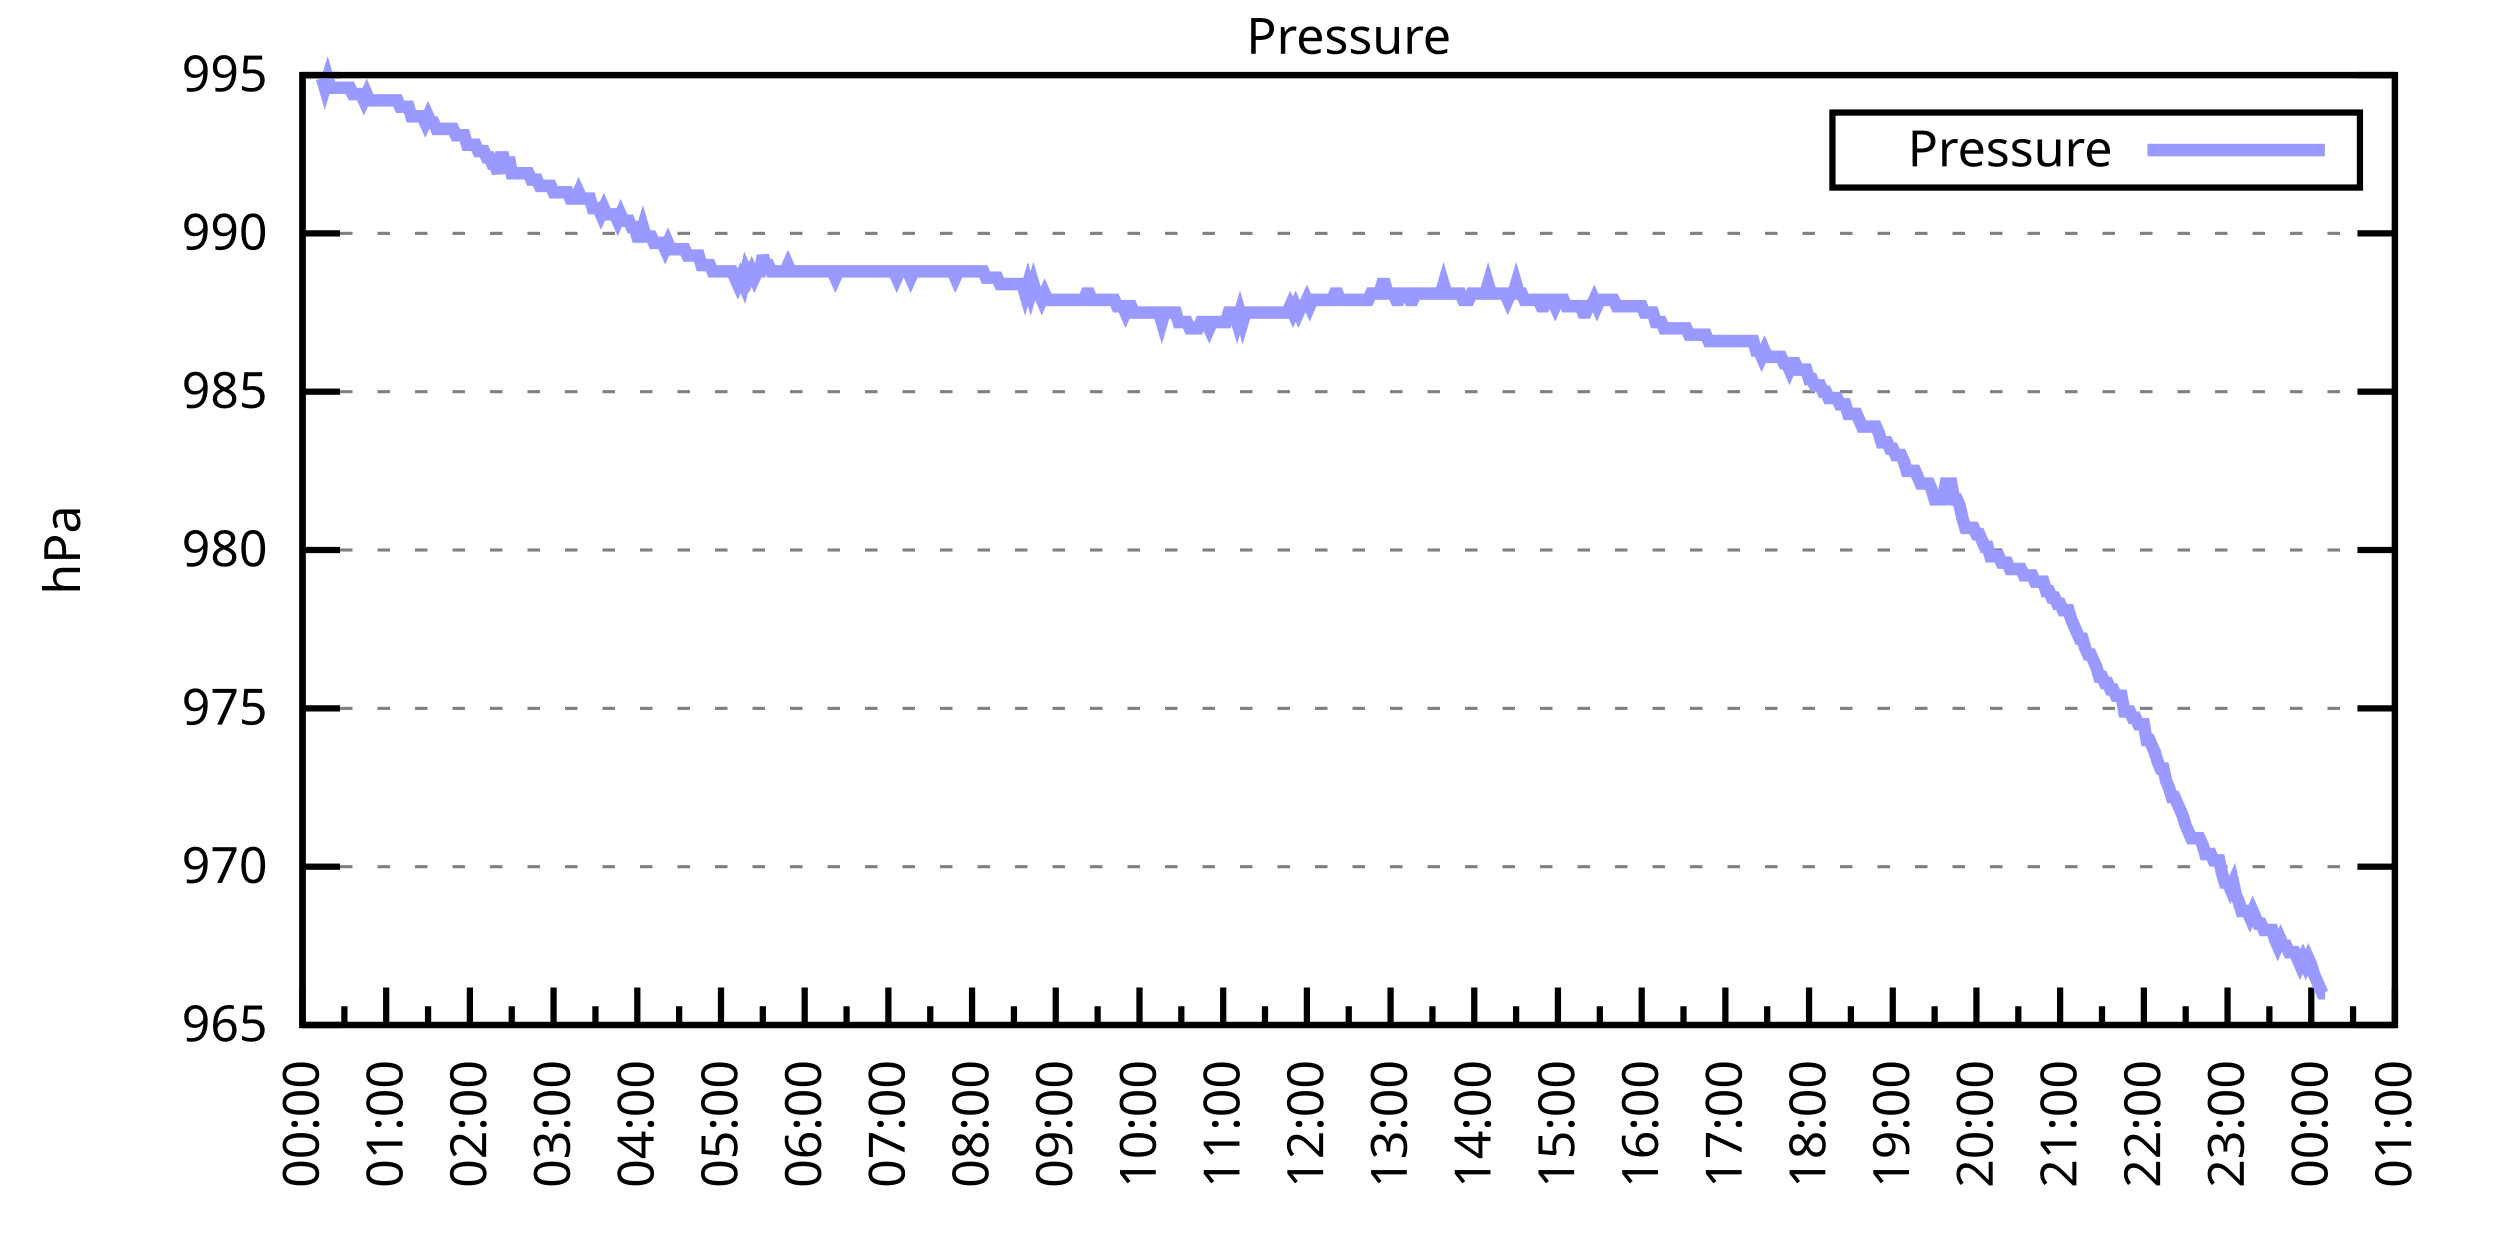
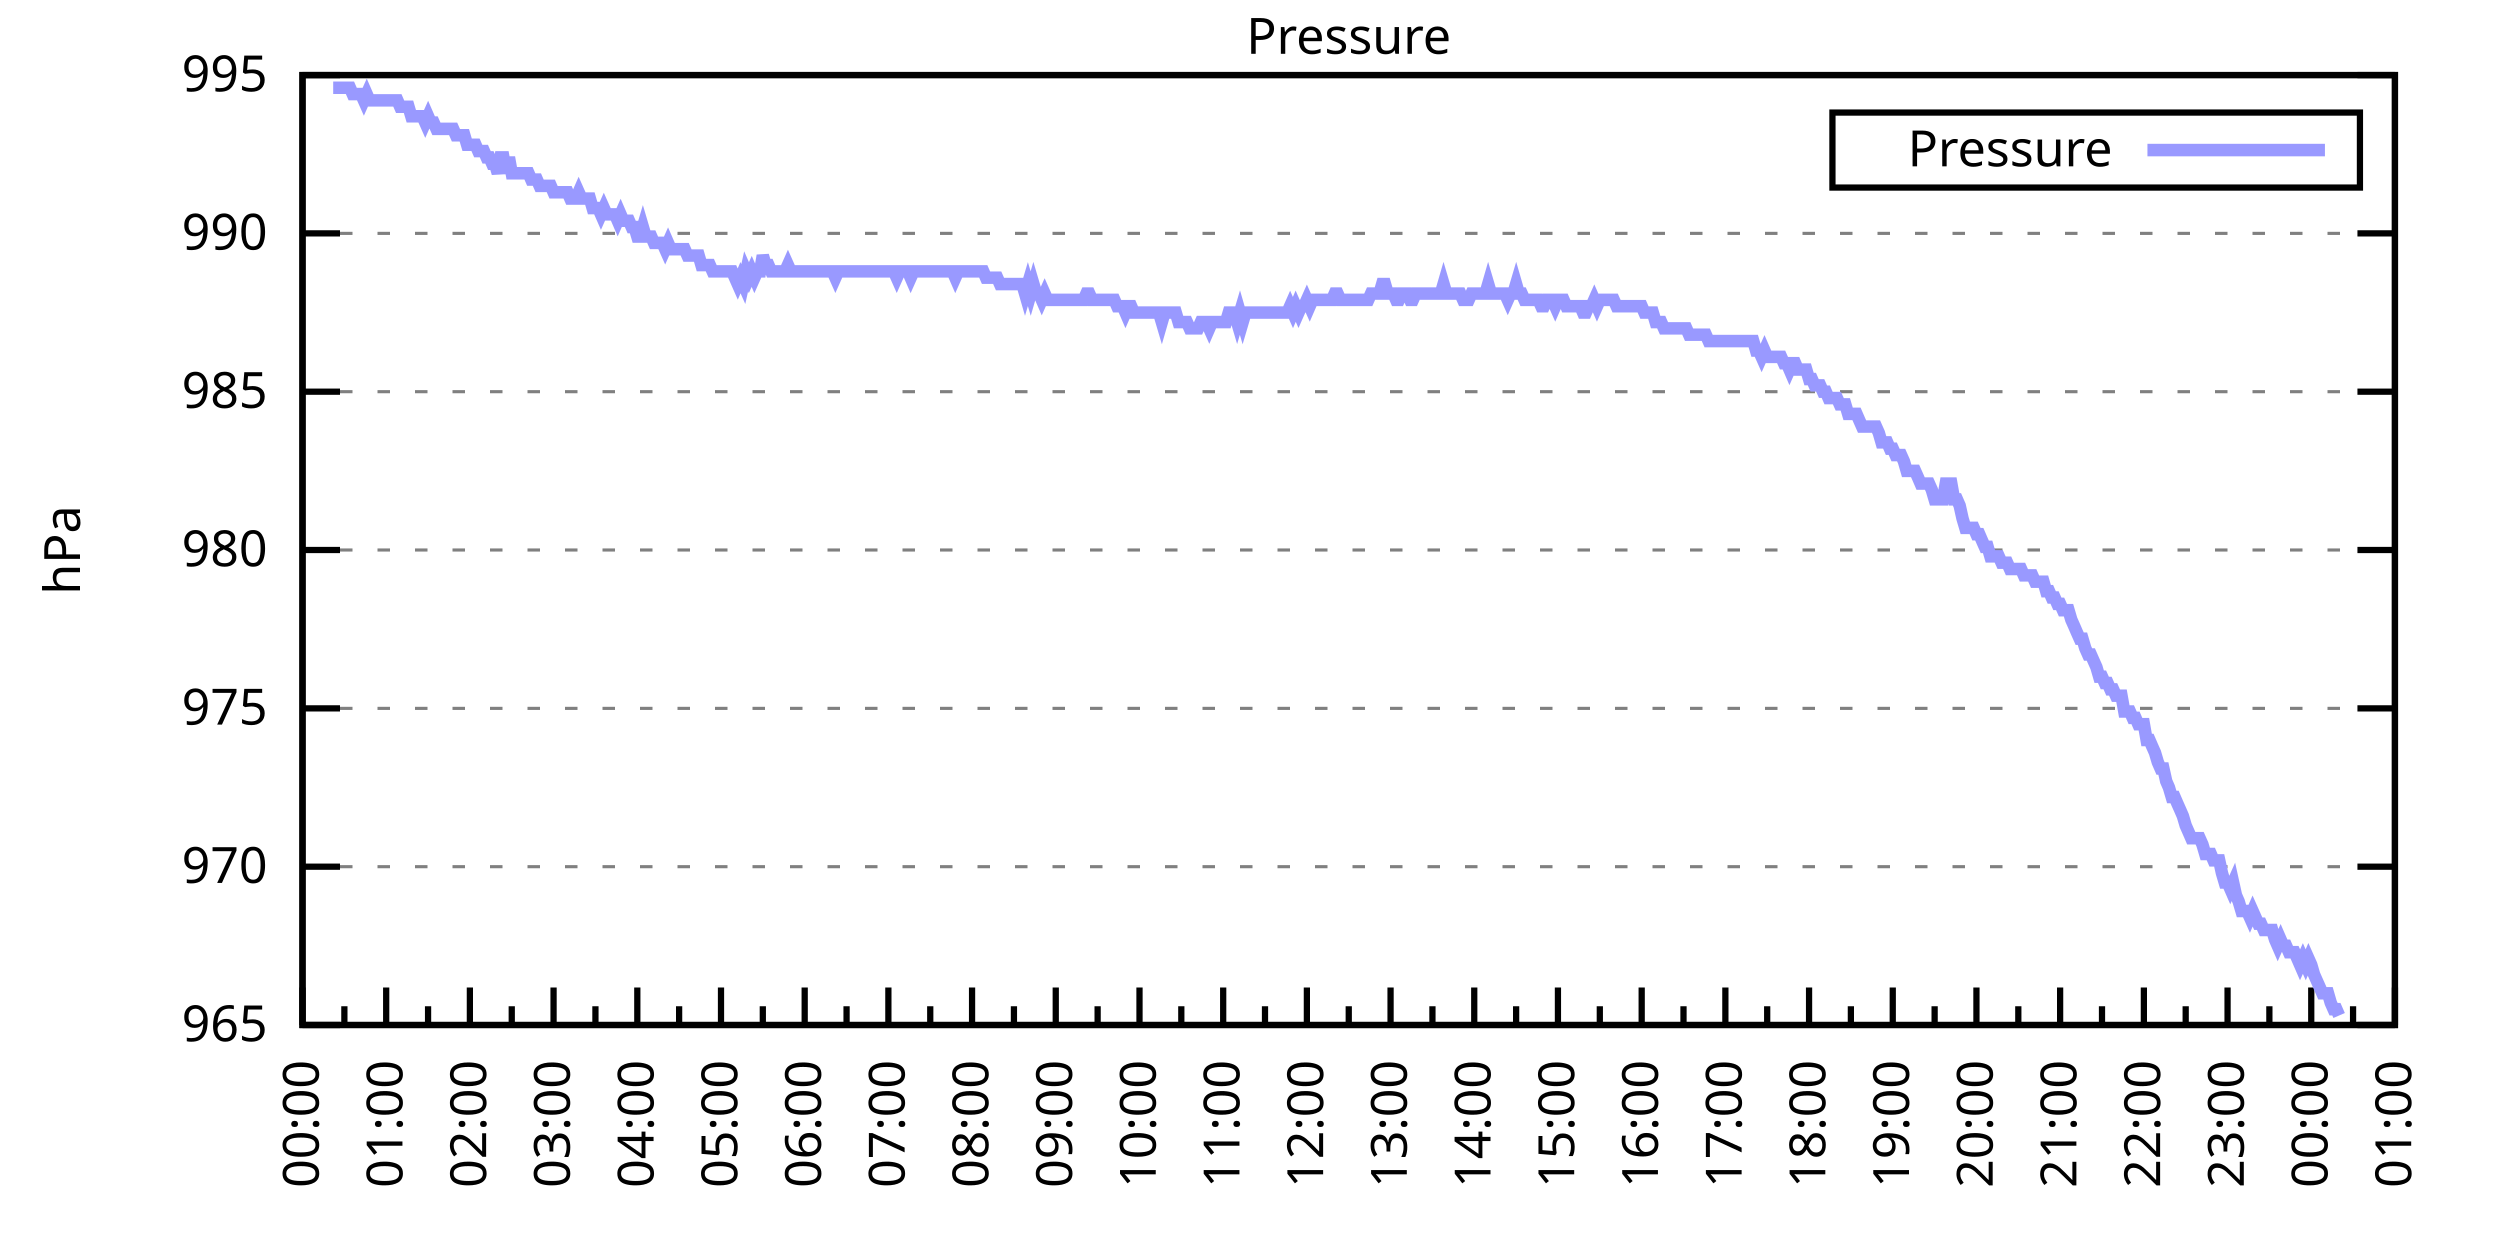
<svg xmlns="http://www.w3.org/2000/svg" xmlns:xlink="http://www.w3.org/1999/xlink" width="400" height="200" viewBox="0 0 400 200">
  <g id="gnuplot_canvas">
    <rect x="0" y="0" width="400" height="200" fill="none" />
    <defs>
      <circle id="gpDot" r="0.5" stroke-width="0.5" stroke="currentColor" />
      <path id="gpPt0" stroke-width="0.333" stroke="currentColor" d="M-1,0 h2 M0,-1 v2" />
      <path id="gpPt1" stroke-width="0.333" stroke="currentColor" d="M-1,-1 L1,1 M1,-1 L-1,1" />
      <path id="gpPt2" stroke-width="0.333" stroke="currentColor" d="M-1,0 L1,0 M0,-1 L0,1 M-1,-1 L1,1 M-1,1 L1,-1" />
      <rect id="gpPt3" stroke-width="0.333" stroke="currentColor" x="-1" y="-1" width="2" height="2" />
      <rect id="gpPt4" stroke-width="0.333" stroke="currentColor" fill="currentColor" x="-1" y="-1" width="2" height="2" />
      <circle id="gpPt5" stroke-width="0.333" stroke="currentColor" cx="0" cy="0" r="1" />
      <use xlink:href="#gpPt5" id="gpPt6" fill="currentColor" stroke="none" />
      <path id="gpPt7" stroke-width="0.333" stroke="currentColor" d="M0,-1.33 L-1.33,0.67 L1.33,0.67 z" />
      <use xlink:href="#gpPt7" id="gpPt8" fill="currentColor" stroke="none" />
      <use xlink:href="#gpPt7" id="gpPt9" stroke="currentColor" transform="rotate(180)" />
      <use xlink:href="#gpPt9" id="gpPt10" fill="currentColor" stroke="none" />
      <use xlink:href="#gpPt3" id="gpPt11" stroke="currentColor" transform="rotate(45)" />
      <use xlink:href="#gpPt11" id="gpPt12" fill="currentColor" stroke="none" />
      <path id="gpPt13" stroke-width="0.333" stroke="currentColor" d="M0,1.330 L1.265,0.411 L0.782,-1.067 L-0.782,-1.076 L-1.265,0.411 z" />
      <use xlink:href="#gpPt13" id="gpPt14" fill="currentColor" stroke="none" />
      <filter id="textbox" filterUnits="objectBoundingBox" x="0" y="0" height="1" width="1">
        <feFlood flood-color="white" flood-opacity="1" result="bgnd" />
        <feComposite in="SourceGraphic" in2="bgnd" operator="atop" />
      </filter>
      <filter id="greybox" filterUnits="objectBoundingBox" x="0" y="0" height="1" width="1">
        <feFlood flood-color="lightgrey" flood-opacity="1" result="grey" />
        <feComposite in="SourceGraphic" in2="grey" operator="atop" />
      </filter>
    </defs>
    <g fill="none" color="white" stroke="currentColor" stroke-width="1.00" stroke-linecap="butt" stroke-linejoin="miter">
</g>
    <g fill="none" color="black" stroke="currentColor" stroke-width="1.00" stroke-linecap="butt" stroke-linejoin="miter">
      <g stroke="none" shape-rendering="crispEdges">
        <polygon fill="rgb(255, 255, 255)" points="48.40,164.00 383.18,164.00 383.18,12.02 48.40,12.02 " />
      </g>
    </g>
    <g fill="none" color="black" stroke="currentColor" stroke-width="1.00" stroke-linecap="butt" stroke-linejoin="miter">
</g>
    <g fill="none" color="black" stroke="black" stroke-width="0.50" stroke-linecap="butt" stroke-linejoin="miter">
</g>
    <g fill="none" color="gray" stroke="currentColor" stroke-width="0.50" stroke-linecap="butt" stroke-linejoin="miter">
      <path stroke="gray" stroke-dasharray="2,4" class="gridline" d="M48.40,164.00 L383.19,164.00  " />
    </g>
    <g fill="none" color="gray" stroke="gray" stroke-width="1.00" stroke-linecap="butt" stroke-linejoin="miter">
</g>
    <g fill="none" color="black" stroke="currentColor" stroke-width="1.00" stroke-linecap="butt" stroke-linejoin="miter">
      <path stroke="black" d="M48.40,164.00 L54.40,164.00 M383.19,164.00 L377.19,164.00  " />
      <g transform="translate(42.80,166.60)" stroke="none" fill="black" font-family="Sans" font-size="8.00" text-anchor="end">
        <text>
          <tspan font-family="Sans"> 965</tspan>
        </text>
      </g>
    </g>
    <g fill="none" color="black" stroke="currentColor" stroke-width="1.00" stroke-linecap="butt" stroke-linejoin="miter">
</g>
    <g fill="none" color="black" stroke="black" stroke-width="0.50" stroke-linecap="butt" stroke-linejoin="miter">
</g>
    <g fill="none" color="gray" stroke="currentColor" stroke-width="0.50" stroke-linecap="butt" stroke-linejoin="miter">
      <path stroke="gray" stroke-dasharray="2,4" class="gridline" d="M48.40,138.67 L383.19,138.67  " />
    </g>
    <g fill="none" color="gray" stroke="gray" stroke-width="1.00" stroke-linecap="butt" stroke-linejoin="miter">
</g>
    <g fill="none" color="black" stroke="currentColor" stroke-width="1.00" stroke-linecap="butt" stroke-linejoin="miter">
      <path stroke="black" d="M48.40,138.67 L54.40,138.67 M383.19,138.67 L377.19,138.67  " />
      <g transform="translate(42.80,141.27)" stroke="none" fill="black" font-family="Sans" font-size="8.00" text-anchor="end">
        <text>
          <tspan font-family="Sans"> 970</tspan>
        </text>
      </g>
    </g>
    <g fill="none" color="black" stroke="currentColor" stroke-width="1.00" stroke-linecap="butt" stroke-linejoin="miter">
</g>
    <g fill="none" color="black" stroke="black" stroke-width="0.50" stroke-linecap="butt" stroke-linejoin="miter">
</g>
    <g fill="none" color="gray" stroke="currentColor" stroke-width="0.50" stroke-linecap="butt" stroke-linejoin="miter">
      <path stroke="gray" stroke-dasharray="2,4" class="gridline" d="M48.40,113.34 L383.19,113.34  " />
    </g>
    <g fill="none" color="gray" stroke="gray" stroke-width="1.00" stroke-linecap="butt" stroke-linejoin="miter">
</g>
    <g fill="none" color="black" stroke="currentColor" stroke-width="1.00" stroke-linecap="butt" stroke-linejoin="miter">
      <path stroke="black" d="M48.40,113.34 L54.40,113.34 M383.19,113.34 L377.19,113.34  " />
      <g transform="translate(42.80,115.94)" stroke="none" fill="black" font-family="Sans" font-size="8.00" text-anchor="end">
        <text>
          <tspan font-family="Sans"> 975</tspan>
        </text>
      </g>
    </g>
    <g fill="none" color="black" stroke="currentColor" stroke-width="1.00" stroke-linecap="butt" stroke-linejoin="miter">
</g>
    <g fill="none" color="black" stroke="black" stroke-width="0.50" stroke-linecap="butt" stroke-linejoin="miter">
</g>
    <g fill="none" color="gray" stroke="currentColor" stroke-width="0.50" stroke-linecap="butt" stroke-linejoin="miter">
      <path stroke="gray" stroke-dasharray="2,4" class="gridline" d="M48.40,88.00 L383.19,88.00  " />
    </g>
    <g fill="none" color="gray" stroke="gray" stroke-width="1.00" stroke-linecap="butt" stroke-linejoin="miter">
</g>
    <g fill="none" color="black" stroke="currentColor" stroke-width="1.00" stroke-linecap="butt" stroke-linejoin="miter">
      <path stroke="black" d="M48.40,88.00 L54.40,88.00 M383.19,88.00 L377.19,88.00  " />
      <g transform="translate(42.80,90.60)" stroke="none" fill="black" font-family="Sans" font-size="8.00" text-anchor="end">
        <text>
          <tspan font-family="Sans"> 980</tspan>
        </text>
      </g>
    </g>
    <g fill="none" color="black" stroke="currentColor" stroke-width="1.00" stroke-linecap="butt" stroke-linejoin="miter">
</g>
    <g fill="none" color="black" stroke="black" stroke-width="0.50" stroke-linecap="butt" stroke-linejoin="miter">
</g>
    <g fill="none" color="gray" stroke="currentColor" stroke-width="0.50" stroke-linecap="butt" stroke-linejoin="miter">
      <path stroke="gray" stroke-dasharray="2,4" class="gridline" d="M48.40,62.67 L383.19,62.67  " />
    </g>
    <g fill="none" color="gray" stroke="gray" stroke-width="1.00" stroke-linecap="butt" stroke-linejoin="miter">
</g>
    <g fill="none" color="black" stroke="currentColor" stroke-width="1.00" stroke-linecap="butt" stroke-linejoin="miter">
      <path stroke="black" d="M48.40,62.67 L54.40,62.67 M383.19,62.67 L377.19,62.67  " />
      <g transform="translate(42.80,65.27)" stroke="none" fill="black" font-family="Sans" font-size="8.00" text-anchor="end">
        <text>
          <tspan font-family="Sans"> 985</tspan>
        </text>
      </g>
    </g>
    <g fill="none" color="black" stroke="currentColor" stroke-width="1.00" stroke-linecap="butt" stroke-linejoin="miter">
</g>
    <g fill="none" color="black" stroke="black" stroke-width="0.50" stroke-linecap="butt" stroke-linejoin="miter">
</g>
    <g fill="none" color="gray" stroke="currentColor" stroke-width="0.50" stroke-linecap="butt" stroke-linejoin="miter">
      <path stroke="gray" stroke-dasharray="2,4" class="gridline" d="M48.40,37.34 L383.19,37.34  " />
    </g>
    <g fill="none" color="gray" stroke="gray" stroke-width="1.00" stroke-linecap="butt" stroke-linejoin="miter">
</g>
    <g fill="none" color="black" stroke="currentColor" stroke-width="1.00" stroke-linecap="butt" stroke-linejoin="miter">
      <path stroke="black" d="M48.40,37.34 L54.40,37.34 M383.19,37.34 L377.19,37.34  " />
      <g transform="translate(42.80,39.94)" stroke="none" fill="black" font-family="Sans" font-size="8.00" text-anchor="end">
        <text>
          <tspan font-family="Sans"> 990</tspan>
        </text>
      </g>
    </g>
    <g fill="none" color="black" stroke="currentColor" stroke-width="1.00" stroke-linecap="butt" stroke-linejoin="miter">
</g>
    <g fill="none" color="black" stroke="black" stroke-width="0.50" stroke-linecap="butt" stroke-linejoin="miter">
</g>
    <g fill="none" color="gray" stroke="currentColor" stroke-width="0.50" stroke-linecap="butt" stroke-linejoin="miter">
      <path stroke="gray" stroke-dasharray="2,4" class="gridline" d="M48.40,12.01 L383.19,12.01  " />
    </g>
    <g fill="none" color="gray" stroke="gray" stroke-width="1.00" stroke-linecap="butt" stroke-linejoin="miter">
</g>
    <g fill="none" color="black" stroke="currentColor" stroke-width="1.00" stroke-linecap="butt" stroke-linejoin="miter">
      <path stroke="black" d="M48.40,12.01 L54.40,12.01 M383.19,12.01 L377.19,12.01  " />
      <g transform="translate(42.80,14.61)" stroke="none" fill="black" font-family="Sans" font-size="8.00" text-anchor="end">
        <text>
          <tspan font-family="Sans"> 995</tspan>
        </text>
      </g>
    </g>
    <g fill="none" color="black" stroke="currentColor" stroke-width="1.00" stroke-linecap="butt" stroke-linejoin="miter">
      <path stroke="black" d="M48.40,164.00 L48.40,158.00  " />
      <g transform="translate(51.00,169.60) rotate(270)" stroke="none" fill="black" font-family="Sans" font-size="8.00" text-anchor="end">
        <text>
          <tspan font-family="Sans">00:00</tspan>
        </text>
      </g>
    </g>
    <g fill="none" color="black" stroke="currentColor" stroke-width="1.00" stroke-linecap="butt" stroke-linejoin="miter">
      <path stroke="black" d="M55.10,164.00 L55.10,161.00 M61.79,164.00 L61.79,158.00  " />
      <g transform="translate(64.39,169.60) rotate(270)" stroke="none" fill="black" font-family="Sans" font-size="8.00" text-anchor="end">
        <text>
          <tspan font-family="Sans">01:00</tspan>
        </text>
      </g>
    </g>
    <g fill="none" color="black" stroke="currentColor" stroke-width="1.00" stroke-linecap="butt" stroke-linejoin="miter">
      <path stroke="black" d="M68.49,164.00 L68.49,161.00 M75.18,164.00 L75.18,158.00  " />
      <g transform="translate(77.78,169.60) rotate(270)" stroke="none" fill="black" font-family="Sans" font-size="8.00" text-anchor="end">
        <text>
          <tspan font-family="Sans">02:00</tspan>
        </text>
      </g>
    </g>
    <g fill="none" color="black" stroke="currentColor" stroke-width="1.00" stroke-linecap="butt" stroke-linejoin="miter">
      <path stroke="black" d="M81.88,164.00 L81.88,161.00 M88.57,164.00 L88.57,158.00  " />
      <g transform="translate(91.17,169.60) rotate(270)" stroke="none" fill="black" font-family="Sans" font-size="8.00" text-anchor="end">
        <text>
          <tspan font-family="Sans">03:00</tspan>
        </text>
      </g>
    </g>
    <g fill="none" color="black" stroke="currentColor" stroke-width="1.00" stroke-linecap="butt" stroke-linejoin="miter">
      <path stroke="black" d="M95.27,164.00 L95.27,161.00 M101.97,164.00 L101.97,158.00  " />
      <g transform="translate(104.57,169.60) rotate(270)" stroke="none" fill="black" font-family="Sans" font-size="8.00" text-anchor="end">
        <text>
          <tspan font-family="Sans">04:00</tspan>
        </text>
      </g>
    </g>
    <g fill="none" color="black" stroke="currentColor" stroke-width="1.00" stroke-linecap="butt" stroke-linejoin="miter">
      <path stroke="black" d="M108.66,164.00 L108.66,161.00 M115.36,164.00 L115.36,158.00  " />
      <g transform="translate(117.96,169.60) rotate(270)" stroke="none" fill="black" font-family="Sans" font-size="8.00" text-anchor="end">
        <text>
          <tspan font-family="Sans">05:00</tspan>
        </text>
      </g>
    </g>
    <g fill="none" color="black" stroke="currentColor" stroke-width="1.00" stroke-linecap="butt" stroke-linejoin="miter">
      <path stroke="black" d="M122.05,164.00 L122.05,161.00 M128.75,164.00 L128.75,158.00  " />
      <g transform="translate(131.35,169.60) rotate(270)" stroke="none" fill="black" font-family="Sans" font-size="8.00" text-anchor="end">
        <text>
          <tspan font-family="Sans">06:00</tspan>
        </text>
      </g>
    </g>
    <g fill="none" color="black" stroke="currentColor" stroke-width="1.00" stroke-linecap="butt" stroke-linejoin="miter">
      <path stroke="black" d="M135.45,164.00 L135.45,161.00 M142.14,164.00 L142.14,158.00  " />
      <g transform="translate(144.74,169.60) rotate(270)" stroke="none" fill="black" font-family="Sans" font-size="8.00" text-anchor="end">
        <text>
          <tspan font-family="Sans">07:00</tspan>
        </text>
      </g>
    </g>
    <g fill="none" color="black" stroke="currentColor" stroke-width="1.00" stroke-linecap="butt" stroke-linejoin="miter">
      <path stroke="black" d="M148.84,164.00 L148.84,161.00 M155.53,164.00 L155.53,158.00  " />
      <g transform="translate(158.13,169.60) rotate(270)" stroke="none" fill="black" font-family="Sans" font-size="8.00" text-anchor="end">
        <text>
          <tspan font-family="Sans">08:00</tspan>
        </text>
      </g>
    </g>
    <g fill="none" color="black" stroke="currentColor" stroke-width="1.00" stroke-linecap="butt" stroke-linejoin="miter">
      <path stroke="black" d="M162.23,164.00 L162.23,161.00 M168.92,164.00 L168.92,158.00  " />
      <g transform="translate(171.52,169.60) rotate(270)" stroke="none" fill="black" font-family="Sans" font-size="8.00" text-anchor="end">
        <text>
          <tspan font-family="Sans">09:00</tspan>
        </text>
      </g>
    </g>
    <g fill="none" color="black" stroke="currentColor" stroke-width="1.00" stroke-linecap="butt" stroke-linejoin="miter">
      <path stroke="black" d="M175.62,164.00 L175.62,161.00 M182.32,164.00 L182.32,158.00  " />
      <g transform="translate(184.92,169.60) rotate(270)" stroke="none" fill="black" font-family="Sans" font-size="8.00" text-anchor="end">
        <text>
          <tspan font-family="Sans">10:00</tspan>
        </text>
      </g>
    </g>
    <g fill="none" color="black" stroke="currentColor" stroke-width="1.00" stroke-linecap="butt" stroke-linejoin="miter">
      <path stroke="black" d="M189.01,164.00 L189.01,161.00 M195.71,164.00 L195.71,158.00  " />
      <g transform="translate(198.31,169.60) rotate(270)" stroke="none" fill="black" font-family="Sans" font-size="8.00" text-anchor="end">
        <text>
          <tspan font-family="Sans">11:00</tspan>
        </text>
      </g>
    </g>
    <g fill="none" color="black" stroke="currentColor" stroke-width="1.00" stroke-linecap="butt" stroke-linejoin="miter">
      <path stroke="black" d="M202.40,164.00 L202.40,161.00 M209.10,164.00 L209.10,158.00  " />
      <g transform="translate(211.70,169.60) rotate(270)" stroke="none" fill="black" font-family="Sans" font-size="8.00" text-anchor="end">
        <text>
          <tspan font-family="Sans">12:00</tspan>
        </text>
      </g>
    </g>
    <g fill="none" color="black" stroke="currentColor" stroke-width="1.00" stroke-linecap="butt" stroke-linejoin="miter">
      <path stroke="black" d="M215.80,164.00 L215.80,161.00 M222.49,164.00 L222.49,158.00  " />
      <g transform="translate(225.09,169.60) rotate(270)" stroke="none" fill="black" font-family="Sans" font-size="8.00" text-anchor="end">
        <text>
          <tspan font-family="Sans">13:00</tspan>
        </text>
      </g>
    </g>
    <g fill="none" color="black" stroke="currentColor" stroke-width="1.00" stroke-linecap="butt" stroke-linejoin="miter">
      <path stroke="black" d="M229.19,164.00 L229.19,161.00 M235.88,164.00 L235.88,158.00  " />
      <g transform="translate(238.48,169.60) rotate(270)" stroke="none" fill="black" font-family="Sans" font-size="8.00" text-anchor="end">
        <text>
          <tspan font-family="Sans">14:00</tspan>
        </text>
      </g>
    </g>
    <g fill="none" color="black" stroke="currentColor" stroke-width="1.00" stroke-linecap="butt" stroke-linejoin="miter">
      <path stroke="black" d="M242.58,164.00 L242.58,161.00 M249.27,164.00 L249.27,158.00  " />
      <g transform="translate(251.87,169.60) rotate(270)" stroke="none" fill="black" font-family="Sans" font-size="8.00" text-anchor="end">
        <text>
          <tspan font-family="Sans">15:00</tspan>
        </text>
      </g>
    </g>
    <g fill="none" color="black" stroke="currentColor" stroke-width="1.00" stroke-linecap="butt" stroke-linejoin="miter">
      <path stroke="black" d="M255.97,164.00 L255.97,161.00 M262.67,164.00 L262.67,158.00  " />
      <g transform="translate(265.27,169.60) rotate(270)" stroke="none" fill="black" font-family="Sans" font-size="8.00" text-anchor="end">
        <text>
          <tspan font-family="Sans">16:00</tspan>
        </text>
      </g>
    </g>
    <g fill="none" color="black" stroke="currentColor" stroke-width="1.00" stroke-linecap="butt" stroke-linejoin="miter">
      <path stroke="black" d="M269.36,164.00 L269.36,161.00 M276.06,164.00 L276.06,158.00  " />
      <g transform="translate(278.66,169.60) rotate(270)" stroke="none" fill="black" font-family="Sans" font-size="8.00" text-anchor="end">
        <text>
          <tspan font-family="Sans">17:00</tspan>
        </text>
      </g>
    </g>
    <g fill="none" color="black" stroke="currentColor" stroke-width="1.00" stroke-linecap="butt" stroke-linejoin="miter">
      <path stroke="black" d="M282.75,164.00 L282.75,161.00 M289.45,164.00 L289.45,158.00  " />
      <g transform="translate(292.05,169.60) rotate(270)" stroke="none" fill="black" font-family="Sans" font-size="8.00" text-anchor="end">
        <text>
          <tspan font-family="Sans">18:00</tspan>
        </text>
      </g>
    </g>
    <g fill="none" color="black" stroke="currentColor" stroke-width="1.00" stroke-linecap="butt" stroke-linejoin="miter">
      <path stroke="black" d="M296.14,164.00 L296.14,161.00 M302.84,164.00 L302.84,158.00  " />
      <g transform="translate(305.44,169.60) rotate(270)" stroke="none" fill="black" font-family="Sans" font-size="8.00" text-anchor="end">
        <text>
          <tspan font-family="Sans">19:00</tspan>
        </text>
      </g>
    </g>
    <g fill="none" color="black" stroke="currentColor" stroke-width="1.00" stroke-linecap="butt" stroke-linejoin="miter">
      <path stroke="black" d="M309.54,164.00 L309.54,161.00 M316.23,164.00 L316.23,158.00  " />
      <g transform="translate(318.83,169.60) rotate(270)" stroke="none" fill="black" font-family="Sans" font-size="8.00" text-anchor="end">
        <text>
          <tspan font-family="Sans">20:00</tspan>
        </text>
      </g>
    </g>
    <g fill="none" color="black" stroke="currentColor" stroke-width="1.00" stroke-linecap="butt" stroke-linejoin="miter">
      <path stroke="black" d="M322.93,164.00 L322.93,161.00 M329.62,164.00 L329.62,158.00  " />
      <g transform="translate(332.22,169.60) rotate(270)" stroke="none" fill="black" font-family="Sans" font-size="8.00" text-anchor="end">
        <text>
          <tspan font-family="Sans">21:00</tspan>
        </text>
      </g>
    </g>
    <g fill="none" color="black" stroke="currentColor" stroke-width="1.00" stroke-linecap="butt" stroke-linejoin="miter">
      <path stroke="black" d="M336.32,164.00 L336.32,161.00 M343.02,164.00 L343.02,158.00  " />
      <g transform="translate(345.62,169.60) rotate(270)" stroke="none" fill="black" font-family="Sans" font-size="8.00" text-anchor="end">
        <text>
          <tspan font-family="Sans">22:00</tspan>
        </text>
      </g>
    </g>
    <g fill="none" color="black" stroke="currentColor" stroke-width="1.00" stroke-linecap="butt" stroke-linejoin="miter">
      <path stroke="black" d="M349.71,164.00 L349.71,161.00 M356.41,164.00 L356.41,158.00  " />
      <g transform="translate(359.01,169.60) rotate(270)" stroke="none" fill="black" font-family="Sans" font-size="8.00" text-anchor="end">
        <text>
          <tspan font-family="Sans">23:00</tspan>
        </text>
      </g>
    </g>
    <g fill="none" color="black" stroke="currentColor" stroke-width="1.00" stroke-linecap="butt" stroke-linejoin="miter">
      <path stroke="black" d="M363.10,164.00 L363.10,161.00 M369.80,164.00 L369.80,158.00  " />
      <g transform="translate(372.40,169.60) rotate(270)" stroke="none" fill="black" font-family="Sans" font-size="8.00" text-anchor="end">
        <text>
          <tspan font-family="Sans">00:00</tspan>
        </text>
      </g>
    </g>
    <g fill="none" color="black" stroke="currentColor" stroke-width="1.00" stroke-linecap="butt" stroke-linejoin="miter">
      <path stroke="black" d="M376.49,164.00 L376.49,161.00 M383.19,164.00 L383.19,158.00  " />
      <g transform="translate(385.79,169.60) rotate(270)" stroke="none" fill="black" font-family="Sans" font-size="8.00" text-anchor="end">
        <text>
          <tspan font-family="Sans">01:00</tspan>
        </text>
      </g>
    </g>
    <g fill="none" color="black" stroke="currentColor" stroke-width="1.00" stroke-linecap="butt" stroke-linejoin="miter">
</g>
    <g fill="none" color="black" stroke="currentColor" stroke-width="1.00" stroke-linecap="butt" stroke-linejoin="miter">
      <path stroke="black" d="M48.40,12.01 L48.40,164.00 L383.19,164.00 L383.19,12.01 L48.40,12.01 Z  " />
    </g>
    <g fill="none" color="black" stroke="currentColor" stroke-width="1.00" stroke-linecap="butt" stroke-linejoin="miter">
      <g transform="translate(12.80,88.01) rotate(270)" stroke="none" fill="black" font-family="Sans" font-size="8.00" text-anchor="middle">
        <text>
          <tspan font-family="Sans">hPa</tspan>
        </text>
      </g>
    </g>
    <g fill="none" color="black" stroke="currentColor" stroke-width="1.00" stroke-linecap="butt" stroke-linejoin="miter">
</g>
    <g fill="none" color="black" stroke="currentColor" stroke-width="1.00" stroke-linecap="butt" stroke-linejoin="miter">
      <path stroke="black" d="M293.19,30.01 L293.19,18.01 L377.59,18.01 L377.59,30.01 L293.19,30.01 Z  " />
    </g>
    <g id="Pressure_plot_1">
      <g fill="none" color="white" stroke="black" stroke-width="2.00" stroke-linecap="butt" stroke-linejoin="miter">
</g>
      <g fill="none" color="black" stroke="currentColor" stroke-width="2.00" stroke-linecap="butt" stroke-linejoin="miter">
        <g transform="translate(337.99,26.61)" stroke="none" fill="black" font-family="Sans" font-size="8.00" text-anchor="end">
          <text>
            <tspan font-family="Sans">Pressure</tspan>
          </text>
        </g>
      </g>
      <g fill="none" color="black" stroke="currentColor" stroke-width="2.00" stroke-linecap="butt" stroke-linejoin="miter">
-         <path stroke="rgb(153, 153, 255)" d="M343.59,24.01 L371.99,24.01 M51.08,12.52 L51.52,12.52 L51.97,14.04 L52.42,12.52 L52.86,14.04 L53.31,14.04   L53.76,14.04 L54.20,14.04 L54.65,14.04 L55.10,14.04 L55.54,14.04 L55.99,14.04 L56.43,15.05 L56.88,15.05   L57.33,15.05 L57.77,15.05 L58.22,16.06 L58.67,15.05 L59.11,16.06 L59.56,16.06 L60.01,16.06 L60.45,16.06   L60.90,16.06 L61.35,16.06 L61.79,16.06 L62.24,16.06 L62.68,16.06 L63.13,16.06 L63.58,16.06 L64.02,17.08   L64.47,17.08 L64.92,17.08 L65.36,17.08 L65.81,18.60 L66.26,18.60 L66.70,18.60 L67.15,18.60 L67.59,18.60   L68.04,19.61 L68.49,18.60 L68.93,19.61 L69.38,19.61 L69.83,20.62 L70.27,20.62 L70.72,20.62 L71.17,20.62   L71.61,20.62 L72.06,20.62 L72.50,20.62 L72.95,21.64 L73.40,21.64 L73.84,21.64 L74.29,21.64 L74.74,23.16   L75.18,23.16 L75.63,23.16 L76.08,23.16 L76.52,24.17 L76.97,24.17 L77.42,24.17 L77.86,25.18 L78.31,25.18   L78.75,26.20 L79.20,26.20 L79.65,27.72 L80.09,25.18 L80.54,25.18 L80.99,27.72 L81.43,25.18 L81.88,27.72   L82.33,27.72 L82.77,27.72 L83.22,27.72 L83.66,27.72 L84.11,27.72 L84.56,27.72 L85.00,28.73 L85.45,28.73   L85.90,28.73 L86.34,29.74 L86.79,29.74 L87.24,29.74 L87.68,29.74 L88.13,29.74 L88.57,30.76 L89.02,30.76   L89.47,30.76 L89.91,30.76 L90.36,30.76 L90.81,30.76 L91.25,31.77 L91.70,31.77 L92.15,31.77 L92.59,30.76   L93.04,31.77 L93.49,31.77 L93.93,31.77 L94.38,31.77 L94.82,33.29 L95.27,33.29 L95.72,33.29 L96.16,34.30   L96.61,33.29 L97.06,34.30 L97.50,34.30 L97.95,34.30 L98.40,34.30 L98.84,35.32 L99.29,34.30 L99.73,35.32   L100.18,35.32 L100.63,35.32 L101.07,36.33 L101.52,36.33 L101.97,37.85 L102.41,37.85 L102.86,36.33 L103.31,37.85   L103.75,37.85 L104.20,37.85 L104.64,38.86 L105.09,38.86 L105.54,38.86 L105.98,38.86 L106.43,39.87 L106.88,38.86   L107.32,39.87 L107.77,39.87 L108.22,39.87 L108.66,39.87 L109.11,39.87 L109.55,39.87 L110.00,40.89 L110.45,40.89   L110.89,40.89 L111.34,40.89 L111.79,40.89 L112.23,42.41 L112.68,42.41 L113.13,42.41 L113.57,42.41 L114.02,43.42   L114.47,43.42 L114.91,43.42 L115.36,43.42 L115.80,43.42 L116.25,43.42 L116.70,43.42 L117.14,43.42 L117.59,44.43   L118.04,45.45 L118.48,44.43 L118.93,45.45 L119.38,43.42 L119.82,44.43 L120.27,43.42 L120.71,44.43 L121.16,43.42   L121.61,43.42 L122.05,40.89 L122.50,42.41 L122.95,42.41 L123.39,43.42 L123.84,43.42 L124.29,43.42 L124.73,43.42   L125.18,43.42 L125.62,43.42 L126.07,42.41 L126.52,43.42 L126.96,43.42 L127.41,43.42 L127.86,43.42 L128.30,43.42   L128.75,43.42 L129.20,43.42 L129.64,43.42 L130.09,43.42 L130.54,43.42 L130.98,43.42 L131.43,43.42 L131.87,43.42   L132.32,43.42 L132.77,43.42 L133.21,43.42 L133.66,44.43 L134.11,43.42 L134.55,43.42 L135.00,43.42 L135.45,43.42   L135.89,43.42 L136.34,43.42 L136.78,43.42 L137.23,43.42 L137.68,43.42 L138.12,43.42 L138.57,43.42 L139.02,43.42   L139.46,43.42 L139.91,43.42 L140.36,43.42 L140.80,43.42 L141.25,43.42 L141.69,43.42 L142.14,43.42 L142.59,43.42   L143.03,43.42 L143.48,44.43 L143.93,43.42 L144.37,43.42 L144.82,43.42 L145.27,43.42 L145.71,44.43 L146.16,43.42   L146.61,43.42 L147.05,43.42 L147.50,43.42 L147.94,43.42 L148.39,43.42 L148.84,43.42 L149.28,43.42 L149.73,43.42   L150.18,43.42 L150.62,43.42 L151.07,43.42 L151.52,43.42 L151.96,43.42 L152.41,43.42 L152.85,44.43 L153.30,43.42   L153.75,43.42 L154.19,43.42 L154.64,43.42 L155.09,43.42 L155.53,43.42 L155.98,43.42 L156.43,43.42 L156.87,43.42   L157.32,43.42 L157.76,44.43 L158.21,44.43 L158.66,44.43 L159.10,44.43 L159.55,44.43 L160.00,45.45 L160.44,45.45   L160.89,45.45 L161.34,45.45 L161.78,45.45 L162.23,45.45 L162.67,45.45 L163.12,45.45 L163.57,45.45 L164.01,46.97   L164.46,45.45 L164.91,46.97 L165.35,45.45 L165.80,46.97 L166.25,46.97 L166.69,47.98 L167.14,46.97 L167.59,47.98   L168.03,47.98 L168.48,47.98 L168.92,47.98 L169.37,47.98 L169.82,47.98 L170.26,47.98 L170.71,47.98 L171.16,47.98   L171.60,47.98 L172.05,47.98 L172.50,47.98 L172.94,47.98 L173.39,47.98 L173.83,46.97 L174.28,46.97 L174.73,47.98   L175.17,47.98 L175.62,47.98 L176.07,47.98 L176.51,47.98 L176.96,47.98 L177.41,47.98 L177.85,47.98 L178.30,47.98   L178.74,48.99 L179.19,48.99 L179.64,48.99 L180.08,50.01 L180.53,48.99 L180.98,48.99 L181.42,50.01 L181.87,50.01   L182.32,50.01 L182.76,50.01 L183.21,50.01 L183.66,50.01 L184.10,50.01 L184.55,50.01 L184.99,50.01 L185.44,50.01   L185.89,51.53 L186.33,50.01 L186.78,50.01 L187.23,50.01 L187.67,50.01 L188.12,50.01 L188.57,51.53 L189.01,51.53   L189.46,51.53 L189.90,51.53 L190.35,52.54 L190.80,52.54 L191.24,52.54 L191.69,52.54 L192.14,51.53 L192.58,51.53   L193.03,51.53 L193.48,52.54 L193.92,51.53 L194.37,51.53 L194.81,51.53 L195.26,51.53 L195.71,51.53 L196.15,51.53   L196.60,50.01 L197.05,50.01 L197.49,50.01 L197.94,51.53 L198.39,50.01 L198.83,51.53 L199.28,50.01 L199.73,50.01   L200.17,50.01 L200.62,50.01 L201.06,50.01 L201.51,50.01 L201.96,50.01 L202.40,50.01 L202.85,50.01 L203.30,50.01   L203.74,50.01 L204.19,50.01 L204.64,50.01 L205.08,50.01 L205.53,50.01 L205.97,50.01 L206.42,48.99 L206.87,50.01   L207.31,48.99 L207.76,50.01 L208.21,48.99 L208.65,48.99 L209.10,47.98 L209.55,48.99 L209.99,47.98 L210.44,47.98   L210.88,47.98 L211.33,47.98 L211.78,47.98 L212.22,47.98 L212.67,47.98 L213.12,47.98 L213.56,46.97 L214.01,46.97   L214.46,47.98 L214.90,47.98 L215.35,47.98 L215.80,47.98 L216.24,47.98 L216.69,47.98 L217.13,47.98 L217.58,47.98   L218.03,47.98 L218.47,47.98 L218.92,47.98 L219.37,46.97 L219.81,46.97 L220.26,46.97 L220.71,46.97 L221.15,45.45   L221.60,45.45 L222.04,46.97 L222.49,46.97 L222.94,46.97 L223.38,47.98 L223.83,47.98 L224.28,46.97 L224.72,46.97   L225.17,46.97 L225.62,47.98 L226.06,47.98 L226.51,46.97 L226.95,46.97 L227.40,46.97 L227.85,46.97 L228.29,46.97   L228.74,46.97 L229.19,46.97 L229.63,46.97 L230.08,46.97 L230.53,46.97 L230.97,45.45 L231.42,46.97 L231.86,46.97   L232.31,46.97 L232.76,46.97 L233.20,46.97 L233.65,46.97 L234.10,47.98 L234.54,47.98 L234.99,47.98 L235.44,46.97   L235.88,46.97 L236.33,46.97 L236.78,46.97 L237.22,46.97 L237.67,46.97 L238.11,45.45 L238.56,46.97 L239.01,46.97   L239.45,46.97 L239.90,46.97 L240.35,46.97 L240.79,46.97 L241.24,47.98 L241.69,46.97 L242.13,46.97 L242.58,45.45   L243.02,46.97 L243.47,46.97 L243.92,47.98 L244.36,47.98 L244.81,47.98 L245.26,47.98 L245.70,47.98 L246.15,47.98   L246.60,48.99 L247.04,48.99 L247.49,47.98 L247.93,47.98 L248.38,47.98 L248.83,48.99 L249.27,47.98 L249.72,47.98   L250.17,47.98 L250.61,48.99 L251.06,48.99 L251.51,48.99 L251.95,48.99 L252.40,48.99 L252.85,48.99 L253.29,50.01   L253.74,50.01 L254.18,48.99 L254.63,48.99 L255.08,47.98 L255.52,48.99 L255.97,47.98 L256.42,47.98 L256.86,47.98   L257.31,47.98 L257.76,47.98 L258.20,47.98 L258.65,48.99 L259.09,48.99 L259.54,48.99 L259.99,48.99 L260.43,48.99   L260.88,48.99 L261.33,48.99 L261.77,48.99 L262.22,48.99 L262.67,48.99 L263.11,50.01 L263.56,50.01 L264.00,50.01   L264.45,50.01 L264.90,51.53 L265.34,51.53 L265.79,51.53 L266.24,52.54 L266.68,52.54 L267.13,52.54 L267.58,52.54   L268.02,52.54 L268.47,52.54 L268.92,52.54 L269.36,52.54 L269.81,52.54 L270.25,53.55 L270.70,53.55 L271.15,53.55   L271.59,53.55 L272.04,53.55 L272.49,53.55 L272.93,53.55 L273.38,54.57 L273.83,54.57 L274.27,54.57 L274.72,54.57   L275.16,54.57 L275.61,54.57 L276.06,54.57 L276.50,54.57 L276.95,54.57 L277.40,54.57 L277.84,54.57 L278.29,54.57   L278.74,54.57 L279.18,54.57 L279.63,54.57 L280.07,54.57 L280.52,54.57 L280.97,56.09 L281.41,56.09 L281.86,57.10   L282.31,56.09 L282.75,57.10 L283.20,57.10 L283.65,57.10 L284.09,57.10 L284.54,57.10 L284.98,57.10 L285.43,58.11   L285.88,58.11 L286.32,59.13 L286.77,58.11 L287.22,58.11 L287.66,59.13 L288.11,59.13 L288.56,59.13 L289.00,59.13   L289.45,60.65 L289.90,60.65 L290.34,61.66 L290.79,61.66 L291.23,61.66 L291.68,62.67 L292.13,62.67 L292.57,63.69   L293.02,63.69 L293.47,63.69 L293.91,63.69 L294.36,64.70 L294.81,64.70 L295.25,64.70 L295.70,66.22 L296.14,66.22   L296.59,66.22 L297.04,66.22 L297.48,67.23 L297.93,68.25 L298.38,68.25 L298.82,68.25 L299.27,68.25 L299.72,68.25   L300.16,68.25 L300.61,69.26 L301.05,70.78 L301.50,70.78 L301.95,70.78 L302.39,71.79 L302.84,71.79 L303.29,72.81   L303.73,72.81 L304.18,72.81 L304.63,73.82 L305.07,75.34 L305.52,75.34 L305.97,75.34 L306.41,75.34 L306.86,76.35   L307.30,77.37 L307.75,77.37 L308.20,77.37 L308.64,77.37 L309.09,78.38 L309.54,79.90 L309.98,79.90 L310.43,79.90   L310.88,79.90 L311.32,77.37 L311.77,77.37 L312.21,77.37 L312.66,79.90 L313.11,79.90 L313.55,80.91 L314.00,82.94   L314.45,84.46 L314.89,84.46 L315.34,84.46 L315.79,84.46 L316.23,85.47 L316.68,85.47 L317.12,86.49 L317.57,87.50   L318.02,87.50 L318.46,89.02 L318.91,89.02 L319.36,89.02 L319.80,89.02 L320.25,90.03 L320.70,90.03 L321.14,90.03   L321.59,91.04 L322.04,91.04 L322.48,91.04 L322.93,91.04 L323.37,91.04 L323.82,92.06 L324.27,92.06 L324.71,92.06   L325.16,92.06 L325.61,93.07 L326.05,93.07 L326.50,93.07 L326.95,93.07 L327.39,94.59 L327.84,94.59 L328.28,95.60   L328.73,95.60 L329.18,96.62 L329.62,96.62 L330.07,97.63 L330.52,97.63 L330.96,97.63 L331.41,99.15 L331.86,100.16   L332.30,101.18 L332.75,102.19 L333.19,102.19 L333.64,103.71 L334.09,104.72 L334.53,104.72 L334.98,105.74 L335.43,106.75   L335.87,108.27 L336.32,108.27 L336.77,109.28 L337.21,109.28 L337.66,110.30 L338.10,110.30 L338.55,111.31 L339.00,111.31   L339.44,111.31 L339.89,113.84 L340.34,113.84 L340.78,113.84 L341.23,114.86 L341.68,114.86 L342.12,115.87 L343.02,115.87   L343.46,118.40 L343.91,118.40 L344.35,119.42 L344.80,120.43 L345.25,121.95 L345.69,122.96 L346.14,122.96 L346.59,124.99   L347.03,126.00 L347.48,127.52 L347.93,127.52 L348.37,128.54 L348.82,129.55 L349.26,130.56 L349.71,132.08 L350.16,133.10   L350.60,134.11 L351.05,134.11 L351.50,134.11 L351.94,134.11 L352.39,135.12 L352.84,136.64 L353.28,136.64 L353.73,136.64   L354.17,137.66 L354.62,137.66 L355.07,137.66 L355.51,139.68 L355.96,141.20 L356.41,141.20 L356.85,142.21 L357.30,141.20   L357.75,143.23 L358.19,144.24 L358.64,145.76 L359.09,145.76 L359.53,145.76 L359.98,146.77 L360.42,145.76 L360.87,146.77   L361.32,147.79 L361.76,147.79 L362.21,148.80 L362.66,148.80 L363.10,148.80 L363.55,148.80 L364.00,150.32 L364.44,151.33   L364.89,150.32 L365.33,151.33 L365.78,151.33 L366.23,152.35 L366.67,152.35 L367.12,152.35 L367.57,153.36 L368.01,154.37   L368.46,153.36 L368.91,154.37 L369.35,153.36 L369.80,154.37 L370.24,155.89 L370.69,156.91 L371.14,157.92 L371.58,158.93   L372.03,158.93  " />
+         <path stroke="rgb(153, 153, 255)" d="M343.59,24.01 L371.99,24.01 M53.31,14.04 L53.76,14.04 L54.20,14.04 L54.65,14.04 L55.10,14.04 L55.54,14.04   L55.99,14.04 L56.43,15.05 L56.88,15.05 L57.33,15.05 L57.77,15.05 L58.22,16.06 L58.67,15.05 L59.11,16.06   L59.56,16.06 L60.01,16.06 L60.45,16.06 L60.90,16.06 L61.35,16.06 L61.79,16.06 L62.24,16.06 L62.68,16.06   L63.13,16.06 L63.58,16.06 L64.02,17.08 L64.47,17.08 L64.92,17.08 L65.36,17.08 L65.81,18.60 L66.26,18.60   L66.70,18.60 L67.15,18.60 L67.59,18.60 L68.04,19.61 L68.49,18.60 L68.93,19.61 L69.38,19.61 L69.83,20.62   L70.27,20.62 L70.72,20.62 L71.17,20.62 L71.61,20.62 L72.06,20.62 L72.50,20.62 L72.95,21.64 L73.40,21.64   L73.84,21.64 L74.29,21.64 L74.74,23.16 L75.18,23.16 L75.63,23.16 L76.08,23.16 L76.52,24.17 L76.97,24.17   L77.42,24.17 L77.86,25.18 L78.31,25.18 L78.75,26.20 L79.20,26.20 L79.65,27.72 L80.09,25.18 L80.54,25.18   L80.99,27.72 L81.43,25.18 L81.88,27.72 L82.33,27.72 L82.77,27.72 L83.22,27.72 L83.66,27.72 L84.11,27.72   L84.56,27.72 L85.00,28.73 L85.45,28.73 L85.90,28.73 L86.34,29.74 L86.79,29.74 L87.24,29.74 L87.68,29.74   L88.13,29.74 L88.57,30.76 L89.02,30.76 L89.47,30.76 L89.91,30.76 L90.36,30.76 L90.81,30.76 L91.25,31.77   L91.70,31.77 L92.15,31.77 L92.59,30.76 L93.04,31.77 L93.49,31.77 L93.93,31.77 L94.38,31.77 L94.82,33.29   L95.27,33.29 L95.72,33.29 L96.16,34.30 L96.61,33.29 L97.06,34.30 L97.50,34.30 L97.95,34.30 L98.40,34.30   L98.84,35.32 L99.29,34.30 L99.73,35.32 L100.18,35.32 L100.63,35.32 L101.07,36.33 L101.52,36.33 L101.97,37.85   L102.41,37.85 L102.86,36.33 L103.31,37.85 L103.75,37.85 L104.20,37.85 L104.64,38.86 L105.09,38.86 L105.54,38.86   L105.98,38.86 L106.43,39.87 L106.88,38.86 L107.32,39.87 L107.77,39.87 L108.22,39.87 L108.66,39.87 L109.11,39.87   L109.55,39.87 L110.00,40.89 L110.45,40.89 L110.89,40.89 L111.34,40.89 L111.79,40.89 L112.23,42.41 L112.68,42.41   L113.13,42.41 L113.57,42.41 L114.02,43.42 L114.47,43.42 L114.91,43.42 L115.36,43.42 L115.80,43.42 L116.25,43.42   L116.70,43.42 L117.14,43.42 L117.59,44.43 L118.04,45.45 L118.48,44.43 L118.93,45.45 L119.38,43.42 L119.82,44.43   L120.27,43.42 L120.71,44.43 L121.16,43.42 L121.61,43.42 L122.05,40.89 L122.50,42.41 L122.95,42.41 L123.39,43.42   L123.84,43.42 L124.29,43.42 L124.73,43.42 L125.18,43.42 L125.62,43.42 L126.07,42.41 L126.52,43.42 L126.96,43.42   L127.41,43.42 L127.86,43.42 L128.30,43.42 L128.75,43.42 L129.20,43.42 L129.64,43.42 L130.09,43.42 L130.54,43.42   L130.98,43.42 L131.43,43.42 L131.87,43.42 L132.32,43.42 L132.77,43.42 L133.21,43.42 L133.66,44.43 L134.11,43.42   L134.55,43.42 L135.00,43.42 L135.45,43.42 L135.89,43.42 L136.34,43.42 L136.78,43.42 L137.23,43.42 L137.68,43.42   L138.12,43.42 L138.57,43.42 L139.02,43.42 L139.46,43.42 L139.91,43.42 L140.36,43.42 L140.80,43.42 L141.25,43.42   L141.69,43.42 L142.14,43.42 L142.59,43.42 L143.03,43.42 L143.48,44.43 L143.93,43.42 L144.37,43.42 L144.82,43.42   L145.27,43.42 L145.71,44.43 L146.16,43.42 L146.61,43.42 L147.05,43.42 L147.50,43.42 L147.94,43.42 L148.39,43.42   L148.84,43.42 L149.28,43.42 L149.73,43.42 L150.18,43.42 L150.62,43.42 L151.07,43.42 L151.52,43.42 L151.96,43.42   L152.41,43.42 L152.85,44.43 L153.30,43.42 L153.75,43.42 L154.19,43.42 L154.64,43.42 L155.09,43.42 L155.53,43.42   L155.98,43.42 L156.43,43.42 L156.87,43.42 L157.32,43.42 L157.76,44.43 L158.21,44.43 L158.66,44.43 L159.10,44.43   L159.55,44.43 L160.00,45.45 L160.44,45.45 L160.89,45.45 L161.34,45.45 L161.78,45.45 L162.23,45.45 L162.67,45.45   L163.12,45.45 L163.57,45.45 L164.01,46.97 L164.46,45.45 L164.91,46.97 L165.35,45.45 L165.80,46.97 L166.25,46.97   L166.69,47.98 L167.14,46.97 L167.59,47.98 L168.03,47.98 L168.48,47.98 L168.92,47.98 L169.37,47.98 L169.82,47.98   L170.26,47.98 L170.71,47.98 L171.16,47.98 L171.60,47.98 L172.05,47.98 L172.50,47.98 L172.94,47.98 L173.39,47.98   L173.83,46.97 L174.28,46.97 L174.73,47.98 L175.17,47.98 L175.62,47.98 L176.07,47.98 L176.51,47.98 L176.96,47.98   L177.41,47.98 L177.85,47.98 L178.30,47.98 L178.74,48.99 L179.19,48.99 L179.64,48.99 L180.08,50.01 L180.53,48.99   L180.98,48.99 L181.42,50.01 L181.87,50.01 L182.32,50.01 L182.76,50.01 L183.21,50.01 L183.66,50.01 L184.10,50.01   L184.55,50.01 L184.99,50.01 L185.44,50.01 L185.89,51.53 L186.33,50.01 L186.78,50.01 L187.23,50.01 L187.67,50.01   L188.12,50.01 L188.57,51.53 L189.01,51.53 L189.46,51.53 L189.90,51.53 L190.35,52.54 L190.80,52.54 L191.24,52.54   L191.69,52.54 L192.14,51.53 L192.58,51.53 L193.03,51.53 L193.48,52.54 L193.92,51.53 L194.37,51.53 L194.81,51.53   L195.26,51.53 L195.71,51.53 L196.15,51.53 L196.60,50.01 L197.05,50.01 L197.49,50.01 L197.94,51.53 L198.39,50.01   L198.83,51.53 L199.28,50.01 L199.73,50.01 L200.17,50.01 L200.62,50.01 L201.06,50.01 L201.51,50.01 L201.96,50.01   L202.40,50.01 L202.85,50.01 L203.30,50.01 L203.74,50.01 L204.19,50.01 L204.64,50.01 L205.08,50.01 L205.53,50.01   L205.97,50.01 L206.42,48.99 L206.87,50.01 L207.31,48.99 L207.76,50.01 L208.21,48.99 L208.65,48.99 L209.10,47.98   L209.55,48.99 L209.99,47.98 L210.44,47.98 L210.88,47.98 L211.33,47.98 L211.78,47.98 L212.22,47.98 L212.67,47.98   L213.12,47.98 L213.56,46.97 L214.01,46.97 L214.46,47.98 L214.90,47.98 L215.35,47.98 L215.80,47.98 L216.24,47.98   L216.69,47.98 L217.13,47.98 L217.58,47.98 L218.03,47.98 L218.47,47.98 L218.92,47.98 L219.37,46.97 L219.81,46.97   L220.26,46.97 L220.71,46.97 L221.15,45.45 L221.60,45.45 L222.04,46.97 L222.49,46.97 L222.94,46.97 L223.38,47.98   L223.83,47.98 L224.28,46.97 L224.72,46.97 L225.17,46.97 L225.62,47.98 L226.06,47.98 L226.51,46.97 L226.95,46.97   L227.40,46.97 L227.85,46.97 L228.29,46.97 L228.74,46.97 L229.19,46.97 L229.63,46.97 L230.08,46.97 L230.53,46.97   L230.97,45.45 L231.42,46.97 L231.86,46.97 L232.31,46.97 L232.76,46.97 L233.20,46.97 L233.65,46.97 L234.10,47.98   L234.54,47.98 L234.99,47.98 L235.44,46.97 L235.88,46.97 L236.33,46.97 L236.78,46.97 L237.22,46.97 L237.67,46.97   L238.11,45.45 L238.56,46.97 L239.01,46.97 L239.45,46.97 L239.90,46.97 L240.35,46.97 L240.79,46.97 L241.24,47.98   L241.69,46.97 L242.13,46.97 L242.58,45.45 L243.02,46.97 L243.47,46.97 L243.92,47.98 L244.36,47.98 L244.81,47.98   L245.26,47.98 L245.70,47.98 L246.15,47.98 L246.60,48.99 L247.04,48.99 L247.49,47.98 L247.93,47.98 L248.38,47.98   L248.83,48.99 L249.27,47.98 L249.72,47.98 L250.17,47.98 L250.61,48.99 L251.06,48.99 L251.51,48.99 L251.95,48.99   L252.40,48.99 L252.85,48.99 L253.29,50.01 L253.74,50.01 L254.18,48.99 L254.63,48.99 L255.08,47.98 L255.52,48.99   L255.97,47.98 L256.42,47.98 L256.86,47.98 L257.31,47.98 L257.76,47.98 L258.20,47.98 L258.65,48.99 L259.09,48.99   L259.54,48.99 L259.99,48.99 L260.43,48.99 L260.88,48.99 L261.33,48.99 L261.77,48.99 L262.22,48.99 L262.67,48.99   L263.11,50.01 L263.56,50.01 L264.00,50.01 L264.45,50.01 L264.90,51.53 L265.34,51.53 L265.79,51.53 L266.24,52.54   L266.68,52.54 L267.13,52.54 L267.58,52.54 L268.02,52.54 L268.47,52.54 L268.92,52.54 L269.36,52.54 L269.81,52.54   L270.25,53.55 L270.70,53.55 L271.15,53.55 L271.59,53.55 L272.04,53.55 L272.49,53.55 L272.93,53.55 L273.38,54.57   L273.83,54.57 L274.27,54.57 L274.72,54.57 L275.16,54.57 L275.61,54.57 L276.06,54.57 L276.50,54.57 L276.95,54.57   L277.40,54.57 L277.84,54.57 L278.29,54.57 L278.74,54.57 L279.18,54.57 L279.63,54.57 L280.07,54.57 L280.52,54.57   L280.97,56.09 L281.41,56.09 L281.86,57.10 L282.31,56.09 L282.75,57.10 L283.20,57.10 L283.65,57.10 L284.09,57.10   L284.54,57.10 L284.98,57.10 L285.43,58.11 L285.88,58.11 L286.32,59.13 L286.77,58.11 L287.22,58.11 L287.66,59.13   L288.11,59.13 L288.56,59.13 L289.00,59.13 L289.45,60.65 L289.90,60.65 L290.34,61.66 L290.79,61.66 L291.23,61.66   L291.68,62.67 L292.13,62.67 L292.57,63.69 L293.02,63.69 L293.47,63.69 L293.91,63.69 L294.36,64.70 L294.81,64.70   L295.25,64.70 L295.70,66.22 L296.14,66.22 L296.59,66.22 L297.04,66.22 L297.48,67.23 L297.93,68.25 L298.38,68.25   L298.82,68.25 L299.27,68.25 L299.72,68.25 L300.16,68.25 L300.61,69.26 L301.05,70.78 L301.50,70.78 L301.95,70.78   L302.39,71.79 L302.84,71.79 L303.29,72.81 L303.73,72.81 L304.18,72.81 L304.63,73.82 L305.07,75.34 L305.52,75.34   L305.97,75.34 L306.41,75.34 L306.86,76.35 L307.30,77.37 L307.75,77.37 L308.20,77.37 L308.64,77.37 L309.09,78.38   L309.54,79.90 L309.98,79.90 L310.43,79.90 L310.88,79.90 L311.32,77.37 L311.77,77.37 L312.21,77.37 L312.66,79.90   L313.11,79.90 L313.55,80.91 L314.00,82.94 L314.45,84.46 L314.89,84.46 L315.34,84.46 L315.79,84.46 L316.23,85.47   L316.68,85.47 L317.12,86.49 L317.57,87.50 L318.02,87.50 L318.46,89.02 L318.91,89.02 L319.36,89.02 L319.80,89.02   L320.25,90.03 L320.70,90.03 L321.14,90.03 L321.59,91.04 L322.04,91.04 L322.48,91.04 L322.93,91.04 L323.37,91.04   L323.82,92.06 L324.27,92.06 L324.71,92.06 L325.16,92.06 L325.61,93.07 L326.05,93.07 L326.50,93.07 L326.95,93.07   L327.39,94.59 L327.84,94.59 L328.28,95.60 L328.73,95.60 L329.18,96.62 L329.62,96.62 L330.07,97.63 L330.52,97.63   L330.96,97.63 L331.41,99.15 L331.86,100.16 L332.30,101.18 L332.75,102.19 L333.19,102.19 L333.64,103.71 L334.09,104.72   L334.53,104.72 L334.98,105.74 L335.43,106.75 L335.87,108.27 L336.32,108.27 L336.77,109.28 L337.21,109.28 L337.66,110.30   L338.10,110.30 L338.55,111.31 L339.00,111.31 L339.44,111.31 L339.89,113.84 L340.34,113.84 L340.78,113.84 L341.23,114.86   L341.68,114.86 L342.12,115.87 L343.02,115.87 L343.46,118.40 L343.91,118.40 L344.35,119.42 L344.80,120.43 L345.25,121.95   L345.69,122.96 L346.14,122.96 L346.59,124.99 L347.03,126.00 L347.48,127.52 L347.93,127.52 L348.37,128.54 L348.82,129.55   L349.26,130.56 L349.71,132.08 L350.16,133.10 L350.60,134.11 L351.05,134.11 L351.50,134.11 L351.94,134.11 L352.39,135.12   L352.84,136.64 L353.28,136.64 L353.73,136.64 L354.17,137.66 L354.62,137.66 L355.07,137.66 L355.51,139.68 L355.96,141.20   L356.41,141.20 L356.85,142.21 L357.30,141.20 L357.75,143.23 L358.19,144.24 L358.64,145.76 L359.09,145.76 L359.53,145.76   L359.98,146.77 L360.42,145.76 L360.87,146.77 L361.32,147.79 L361.76,147.79 L362.21,148.80 L362.66,148.80 L363.10,148.80   L363.55,148.80 L364.00,150.32 L364.44,151.33 L364.89,150.32 L365.33,151.33 L365.78,151.33 L366.23,152.35 L366.67,152.35   L367.12,152.35 L367.57,153.36 L368.01,154.37 L368.46,153.36 L368.91,154.37 L369.35,153.36 L369.80,154.37 L370.24,155.89   L370.69,156.91 L371.14,157.92 L371.58,158.93 L372.03,158.93 L372.48,158.93 L372.92,160.45 L373.37,161.47 L373.82,161.47   L374.26,162.48  " />
      </g>
    </g>
    <g fill="none" color="black" stroke="currentColor" stroke-width="2.00" stroke-linecap="butt" stroke-linejoin="miter">
</g>
    <g fill="none" color="black" stroke="black" stroke-width="1.00" stroke-linecap="butt" stroke-linejoin="miter">
</g>
    <g fill="none" color="black" stroke="currentColor" stroke-width="1.00" stroke-linecap="butt" stroke-linejoin="miter">
      <path stroke="black" d="M48.40,12.01 L48.40,164.00 L383.19,164.00 L383.19,12.01 L48.40,12.01 Z  " />
    </g>
    <g fill="none" color="black" stroke="currentColor" stroke-width="1.00" stroke-linecap="butt" stroke-linejoin="miter">
      <g transform="translate(215.79,8.61)" stroke="none" fill="black" font-family="Sans" font-size="8.00" text-anchor="middle">
        <text>
          <tspan font-family="Sans">Pressure</tspan>
        </text>
      </g>
    </g>
    <g fill="none" color="black" stroke="currentColor" stroke-width="1.00" stroke-linecap="butt" stroke-linejoin="miter">
</g>
  </g>
</svg>
